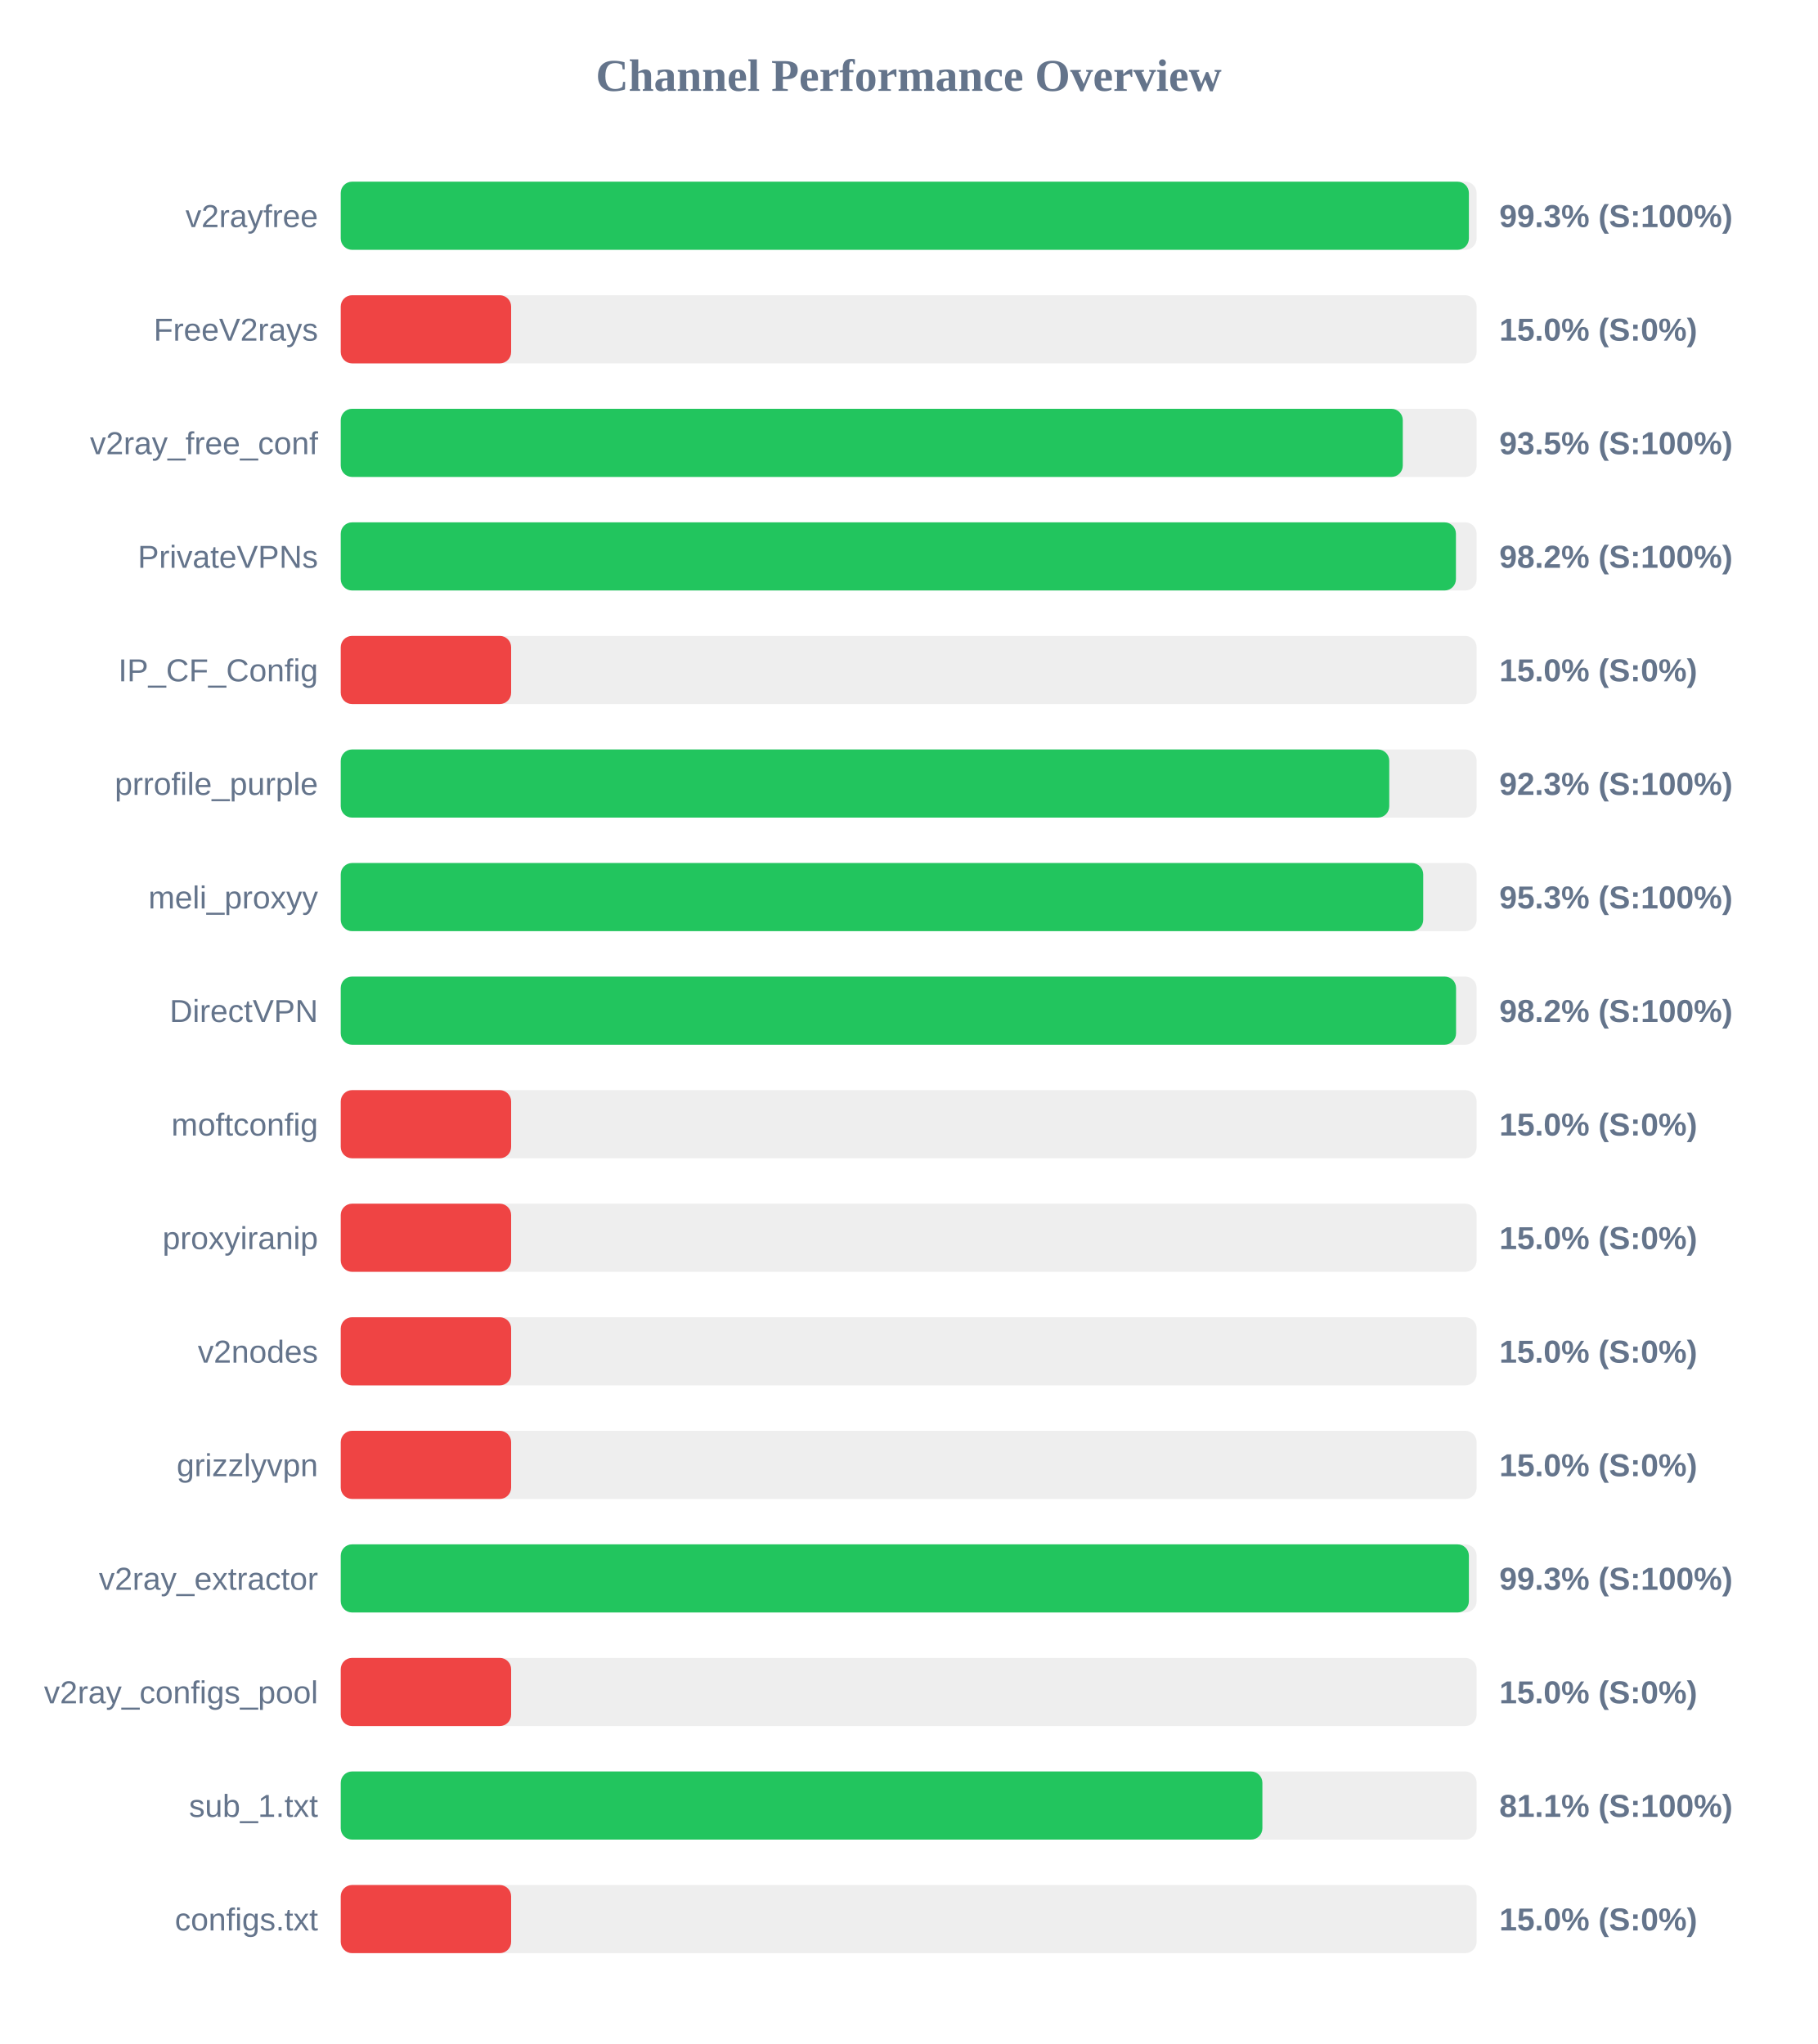
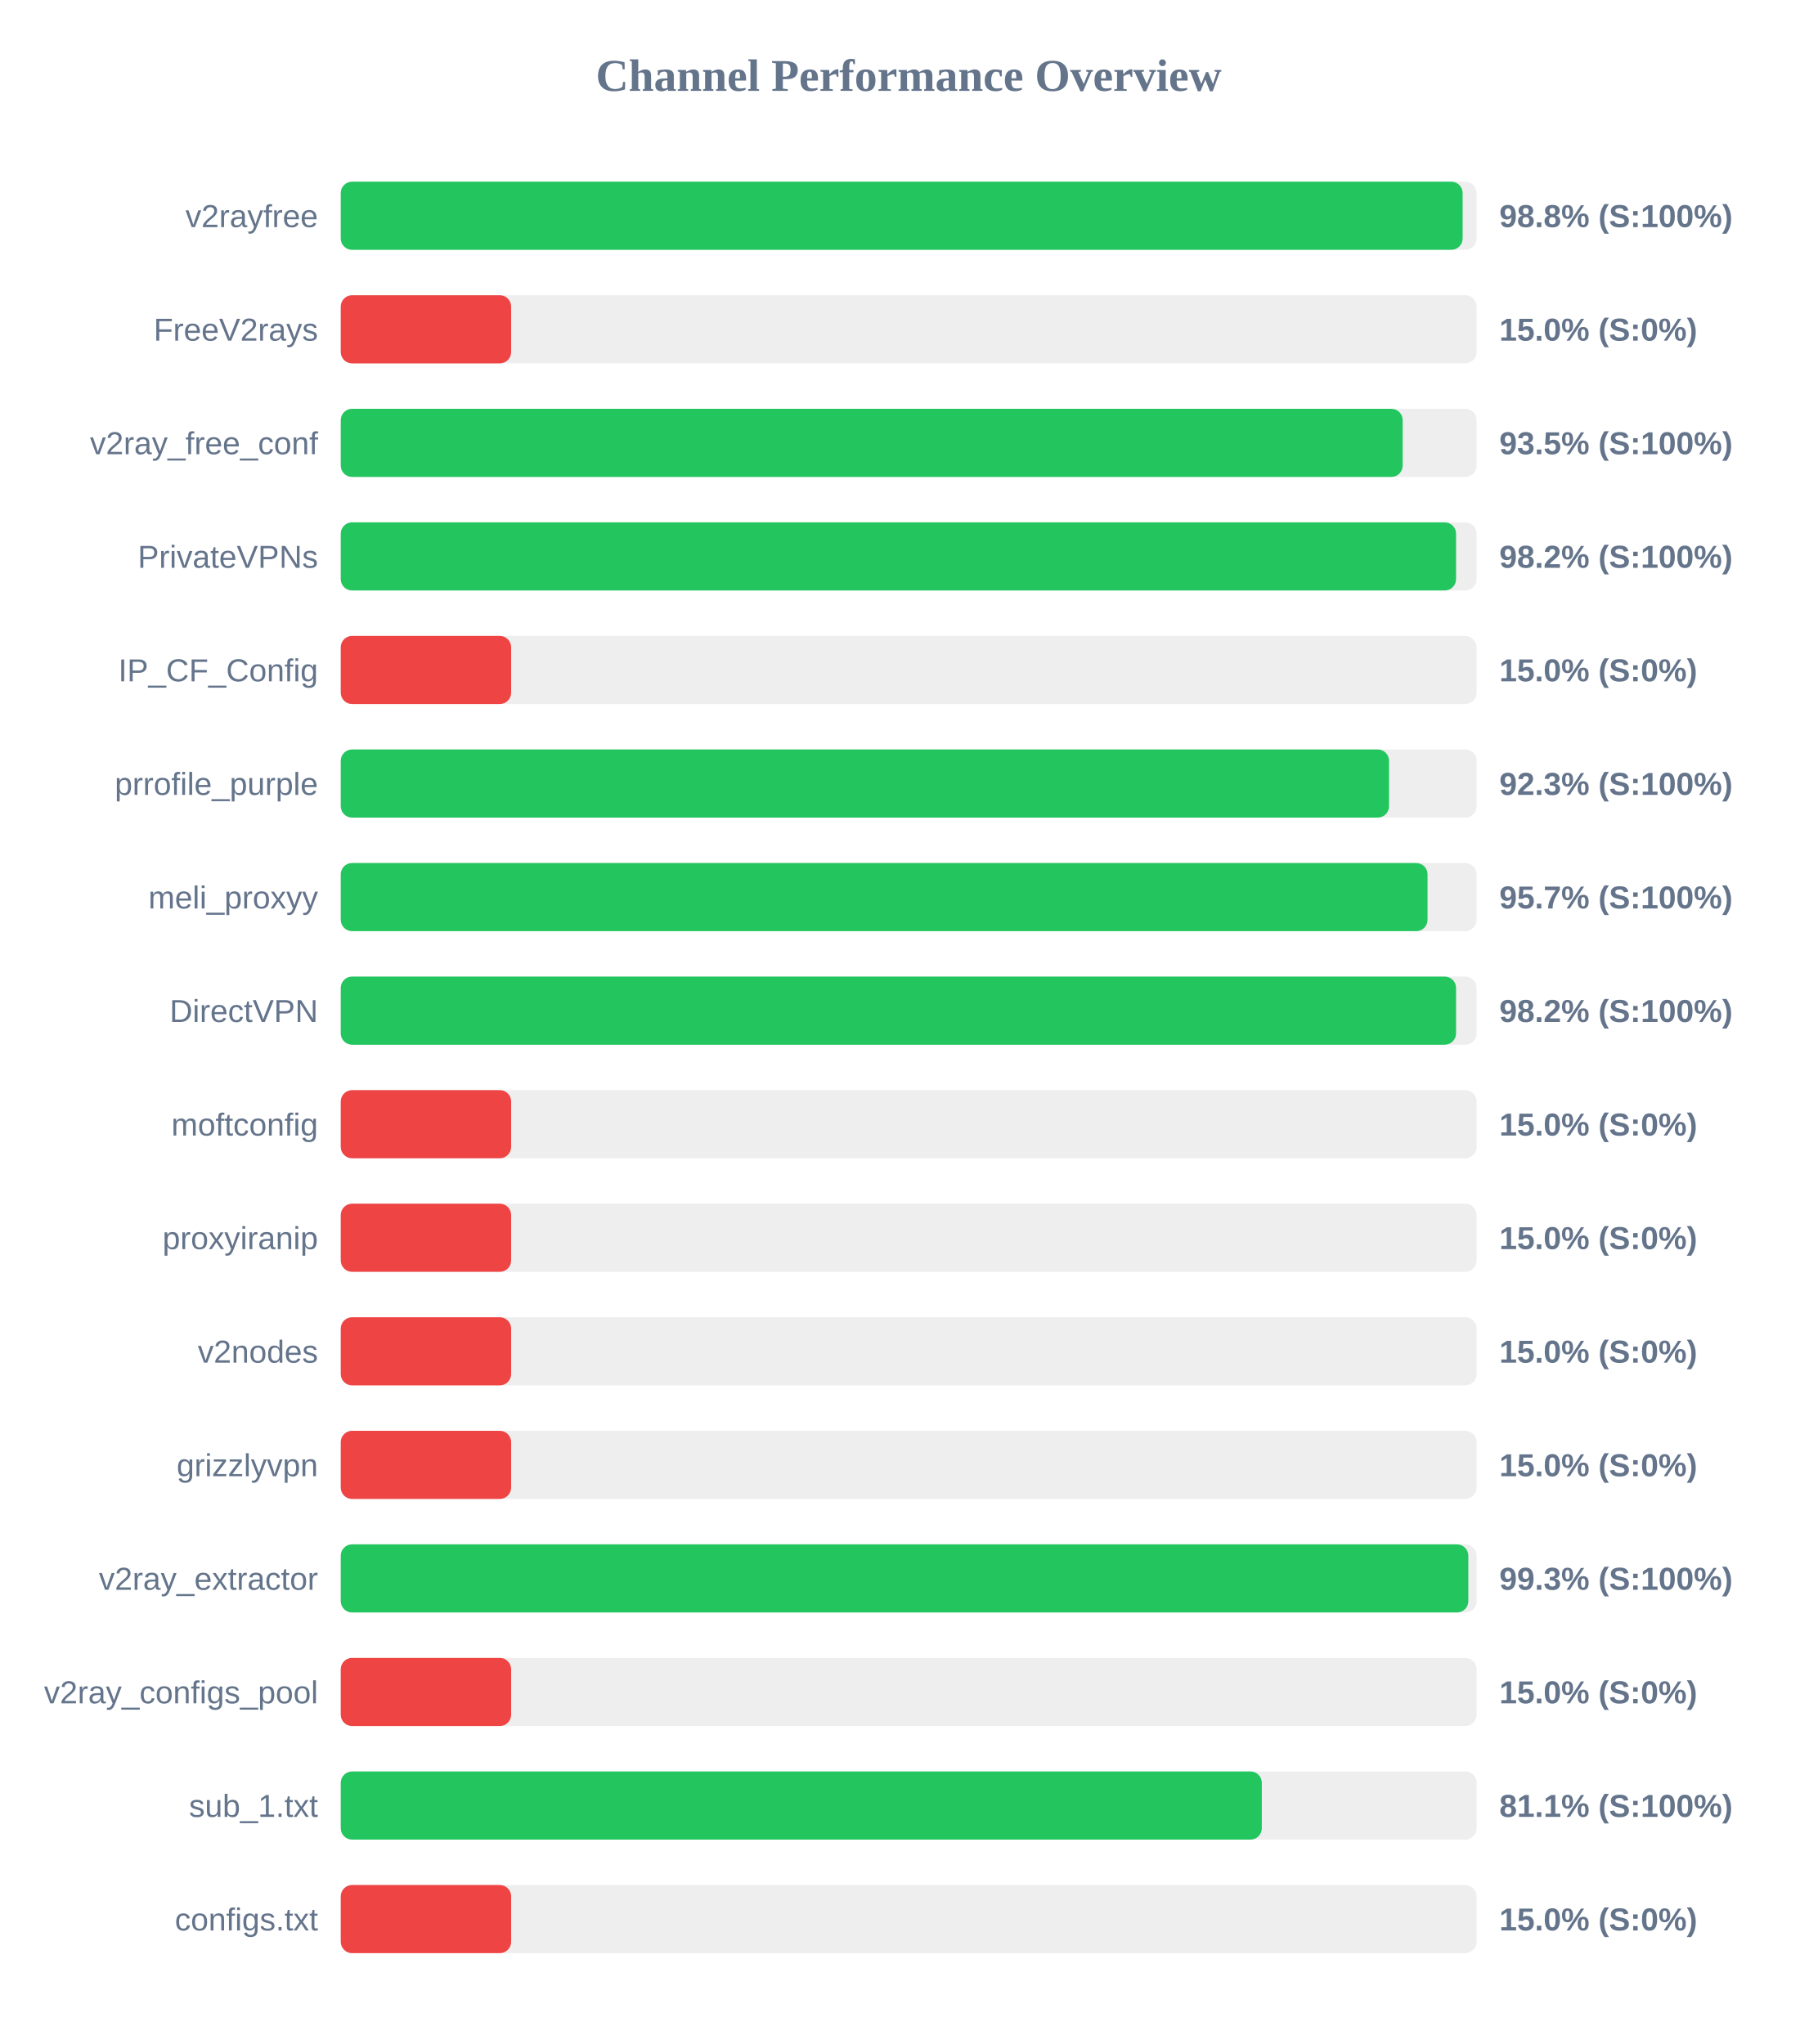
<svg xmlns="http://www.w3.org/2000/svg" width="800" height="900" version="1.1">
  <style>
        .row { font: 14px Arial; fill: #64748b; }
        .score { font: bold 14px Arial; fill: #64748b; }
    </style>
  <text x="400" y="40" text-anchor="middle" font-size="20px" font-weight="bold" fill="#64748b">Channel Performance Overview</text>
  <rect x="150" y="80" width="500" height="30" fill="#eee" rx="5" />
-   <rect x="150" y="80" width="496.6" height="30" fill="#22c55e" rx="5" />
+   <rect x="150" y="80" width="493.85" height="30" fill="#22c55e" rx="5" />
  <text x="140" y="100" text-anchor="end" class="row">v2rayfree</text>
-   <text x="660" y="100" text-anchor="start" class="score">99.3% (S:100%)</text>
+   <text x="660" y="100" text-anchor="start" class="score">98.8% (S:100%)</text>
  <rect x="150" y="130" width="500" height="30" fill="#eee" rx="5" />
  <rect x="150" y="130" width="75.0" height="30" fill="#ef4444" rx="5" />
  <text x="140" y="150" text-anchor="end" class="row">FreeV2rays</text>
  <text x="660" y="150" text-anchor="start" class="score">15.0% (S:0%)</text>
  <rect x="150" y="180" width="500" height="30" fill="#eee" rx="5" />
-   <rect x="150" y="180" width="467.5" height="30" fill="#22c55e" rx="5" />
+   <rect x="150" y="180" width="467.45" height="30" fill="#22c55e" rx="5" />
  <text x="140" y="200" text-anchor="end" class="row">v2ray_free_conf</text>
  <text x="660" y="200" text-anchor="start" class="score">93.5% (S:100%)</text>
  <rect x="150" y="230" width="500" height="30" fill="#eee" rx="5" />
-   <rect x="150" y="230" width="490.9" height="30" fill="#22c55e" rx="5" />
+   <rect x="150" y="230" width="490.95" height="30" fill="#22c55e" rx="5" />
  <text x="140" y="250" text-anchor="end" class="row">PrivateVPNs</text>
  <text x="660" y="250" text-anchor="start" class="score">98.2% (S:100%)</text>
  <rect x="150" y="280" width="500" height="30" fill="#eee" rx="5" />
  <rect x="150" y="280" width="75.0" height="30" fill="#ef4444" rx="5" />
  <text x="140" y="300" text-anchor="end" class="row">IP_CF_Config</text>
  <text x="660" y="300" text-anchor="start" class="score">15.0% (S:0%)</text>
  <rect x="150" y="330" width="500" height="30" fill="#eee" rx="5" />
-   <rect x="150" y="330" width="461.55" height="30" fill="#22c55e" rx="5" />
+   <rect x="150" y="330" width="461.45" height="30" fill="#22c55e" rx="5" />
  <text x="140" y="350" text-anchor="end" class="row">prrofile_purple</text>
  <text x="660" y="350" text-anchor="start" class="score">92.3% (S:100%)</text>
  <rect x="150" y="380" width="500" height="30" fill="#eee" rx="5" />
-   <rect x="150" y="380" width="476.5" height="30" fill="#22c55e" rx="5" />
+   <rect x="150" y="380" width="478.4" height="30" fill="#22c55e" rx="5" />
  <text x="140" y="400" text-anchor="end" class="row">meli_proxyy</text>
-   <text x="660" y="400" text-anchor="start" class="score">95.3% (S:100%)</text>
+   <text x="660" y="400" text-anchor="start" class="score">95.7% (S:100%)</text>
  <rect x="150" y="430" width="500" height="30" fill="#eee" rx="5" />
  <rect x="150" y="430" width="490.95" height="30" fill="#22c55e" rx="5" />
  <text x="140" y="450" text-anchor="end" class="row">DirectVPN</text>
  <text x="660" y="450" text-anchor="start" class="score">98.2% (S:100%)</text>
  <rect x="150" y="480" width="500" height="30" fill="#eee" rx="5" />
  <rect x="150" y="480" width="75.0" height="30" fill="#ef4444" rx="5" />
  <text x="140" y="500" text-anchor="end" class="row">moftconfig</text>
  <text x="660" y="500" text-anchor="start" class="score">15.0% (S:0%)</text>
  <rect x="150" y="530" width="500" height="30" fill="#eee" rx="5" />
  <rect x="150" y="530" width="75.0" height="30" fill="#ef4444" rx="5" />
  <text x="140" y="550" text-anchor="end" class="row">proxyiranip</text>
  <text x="660" y="550" text-anchor="start" class="score">15.0% (S:0%)</text>
  <rect x="150" y="580" width="500" height="30" fill="#eee" rx="5" />
  <rect x="150" y="580" width="75.0" height="30" fill="#ef4444" rx="5" />
  <text x="140" y="600" text-anchor="end" class="row">v2nodes</text>
  <text x="660" y="600" text-anchor="start" class="score">15.0% (S:0%)</text>
  <rect x="150" y="630" width="500" height="30" fill="#eee" rx="5" />
  <rect x="150" y="630" width="75.0" height="30" fill="#ef4444" rx="5" />
  <text x="140" y="650" text-anchor="end" class="row">grizzlyvpn</text>
  <text x="660" y="650" text-anchor="start" class="score">15.0% (S:0%)</text>
  <rect x="150" y="680" width="500" height="30" fill="#eee" rx="5" />
-   <rect x="150" y="680" width="496.6" height="30" fill="#22c55e" rx="5" />
+   <rect x="150" y="680" width="496.35" height="30" fill="#22c55e" rx="5" />
  <text x="140" y="700" text-anchor="end" class="row">v2ray_extractor</text>
  <text x="660" y="700" text-anchor="start" class="score">99.3% (S:100%)</text>
  <rect x="150" y="730" width="500" height="30" fill="#eee" rx="5" />
  <rect x="150" y="730" width="75.0" height="30" fill="#ef4444" rx="5" />
  <text x="140" y="750" text-anchor="end" class="row">v2ray_configs_pool</text>
  <text x="660" y="750" text-anchor="start" class="score">15.0% (S:0%)</text>
  <rect x="150" y="780" width="500" height="30" fill="#eee" rx="5" />
-   <rect x="150" y="780" width="405.7" height="30" fill="#22c55e" rx="5" />
+   <rect x="150" y="780" width="405.45" height="30" fill="#22c55e" rx="5" />
  <text x="140" y="800" text-anchor="end" class="row">sub_1.txt</text>
  <text x="660" y="800" text-anchor="start" class="score">81.1% (S:100%)</text>
  <rect x="150" y="830" width="500" height="30" fill="#eee" rx="5" />
  <rect x="150" y="830" width="75.0" height="30" fill="#ef4444" rx="5" />
  <text x="140" y="850" text-anchor="end" class="row">configs.txt</text>
  <text x="660" y="850" text-anchor="start" class="score">15.0% (S:0%)</text>
</svg>
